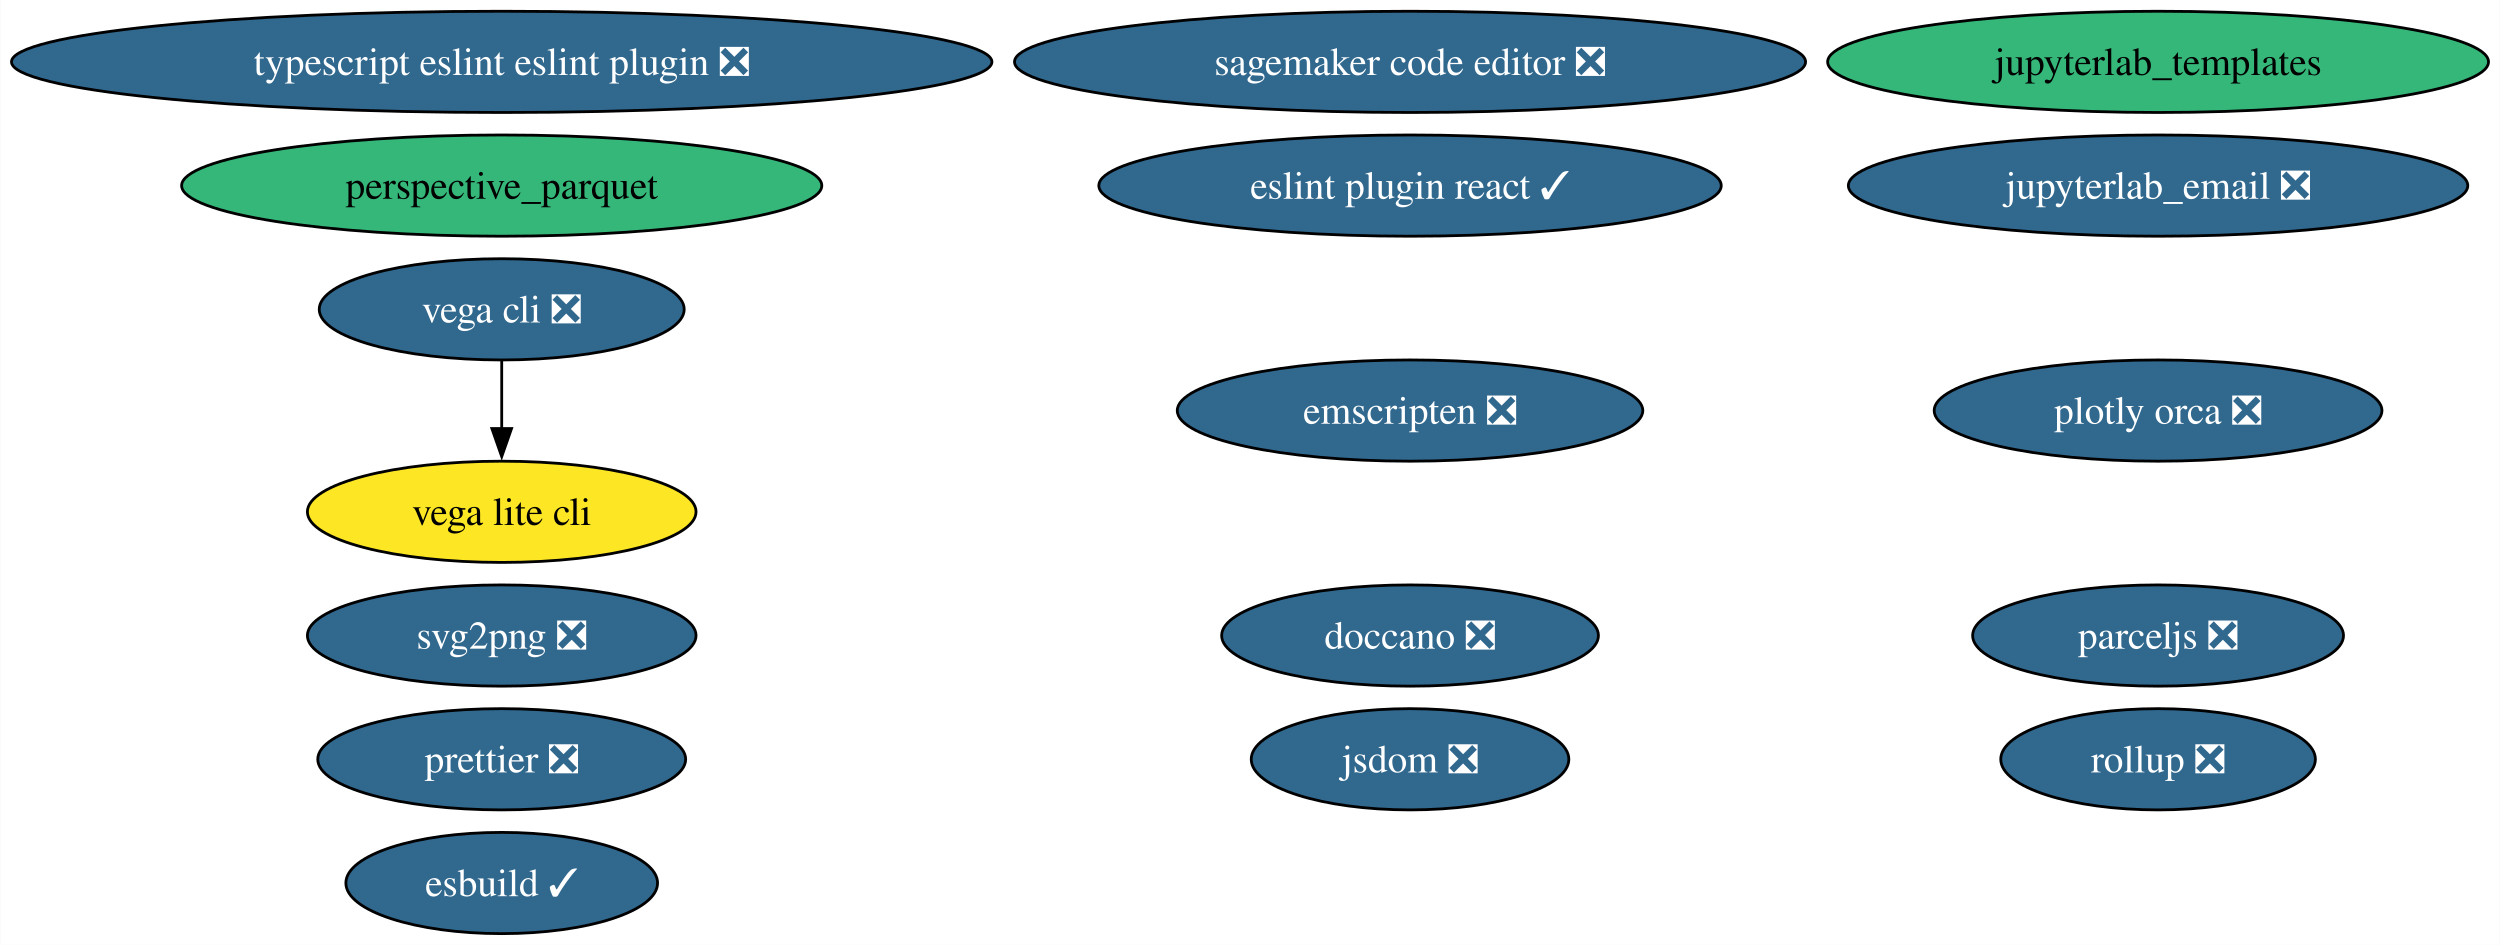
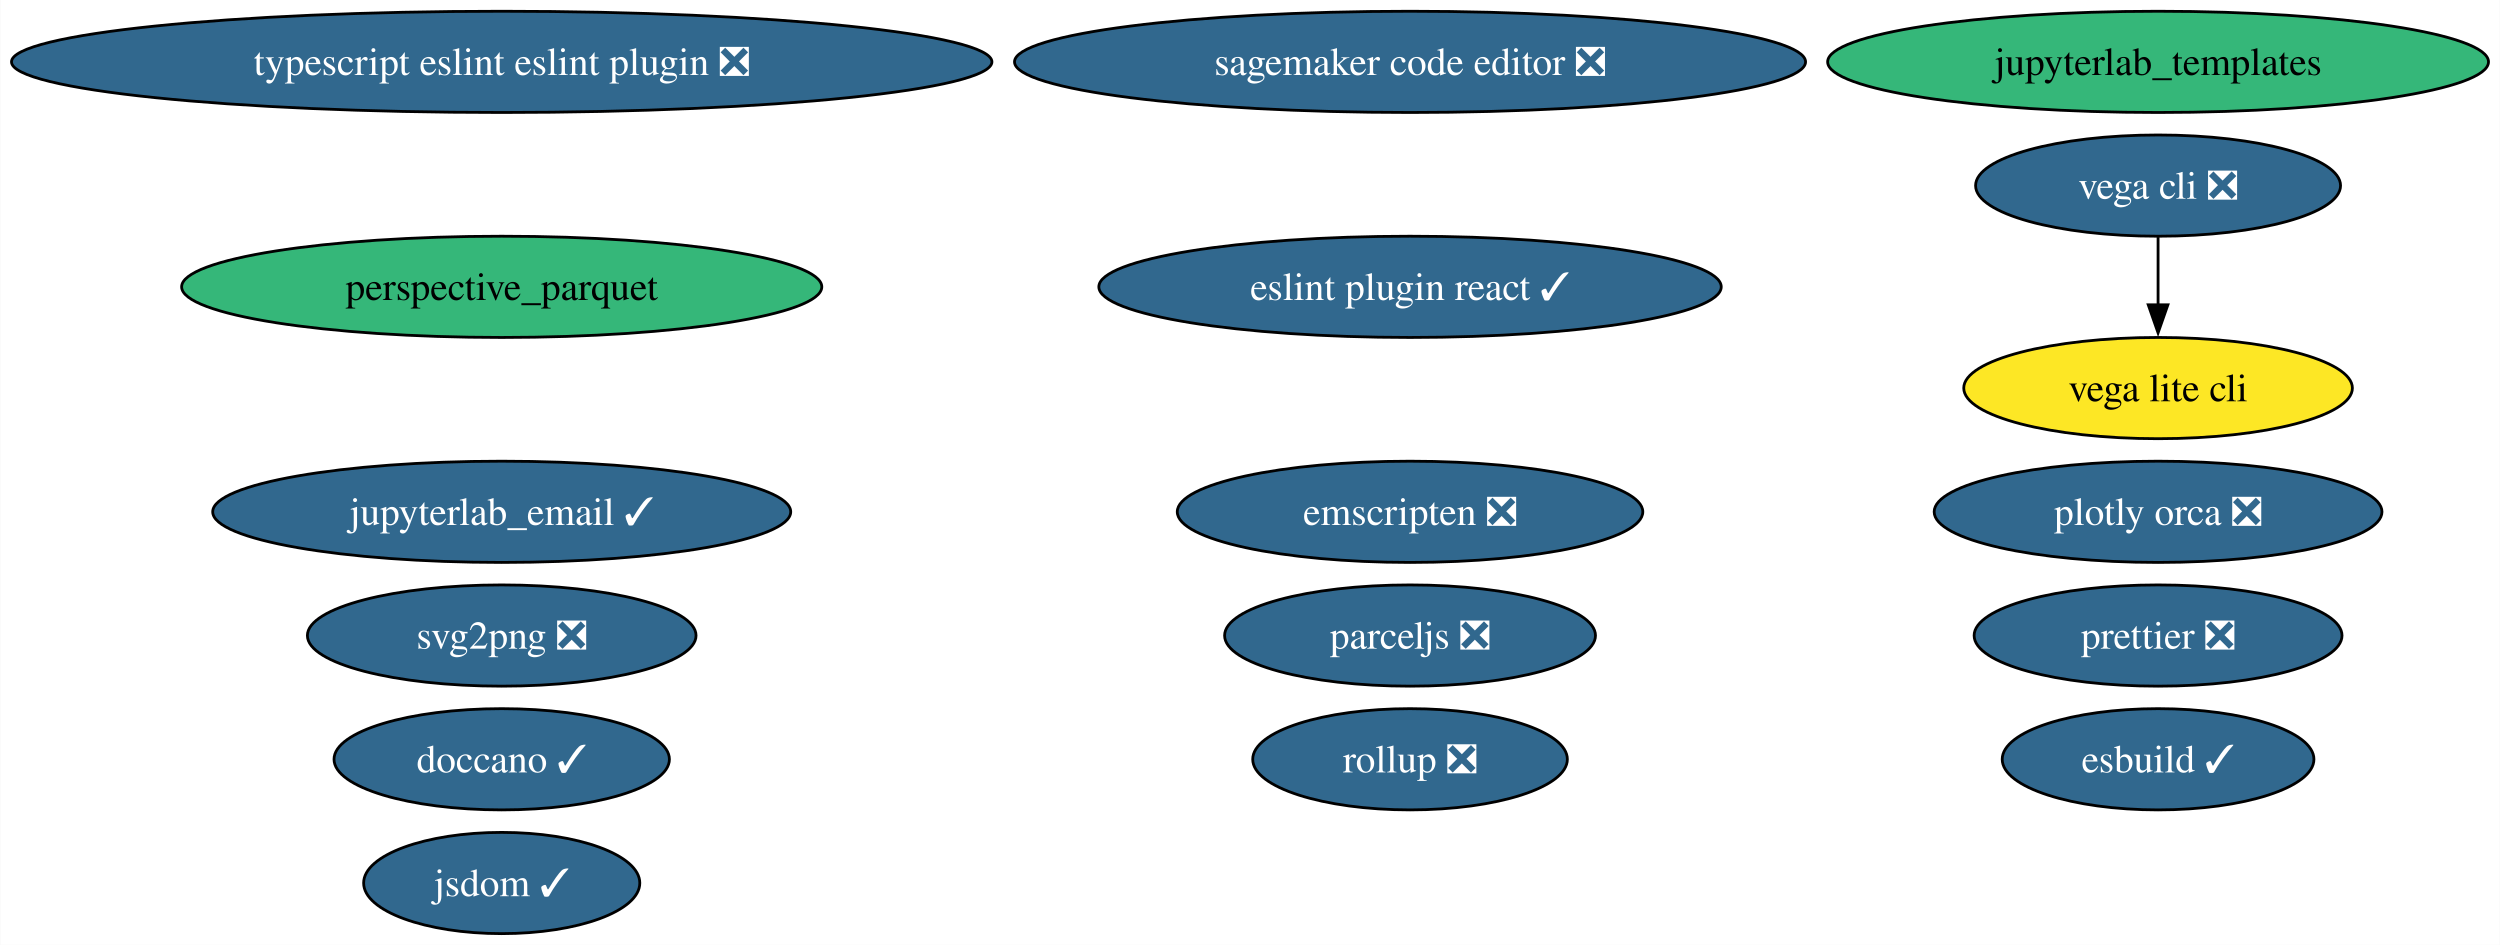
<svg xmlns="http://www.w3.org/2000/svg" xmlns:xlink="http://www.w3.org/1999/xlink" width="889pt" height="336pt" viewBox="0.00 0.00 888.82 336.00">
  <g id="graph0" class="graph" transform="scale(1 1) rotate(0) translate(4 332)">
    <polygon fill="white" stroke="none" points="-4,4 -4,-332 884.82,-332 884.82,4 -4,4" />
    <g id="node1" class="node">
      <g id="a_node1">
        <a xlink:href="https://github.com/conda-forge/svg2png-feedstock/pull/7" xlink:title="svg2png ❎">
          <ellipse fill="#31688e" stroke="black" cx="174.32" cy="-106" rx="69.1" ry="18" />
          <text text-anchor="middle" x="174.32" y="-101.33" font-family="Times,serif" font-size="14.00" fill="white">svg2png ❎</text>
        </a>
      </g>
    </g>
    <g id="node2" class="node">
      <g id="a_node2">
-         <a xlink:href="https://github.com/conda-forge/jsdom-feedstock/pull/32" xlink:title="jsdom ❎">
-           <ellipse fill="#31688e" stroke="black" cx="497.32" cy="-62" rx="56.47" ry="18" />
-           <text text-anchor="middle" x="497.32" y="-57.33" font-family="Times,serif" font-size="14.00" fill="white">jsdom ❎</text>
+         <a xlink:href="https://github.com/conda-forge/jsdom-feedstock/pull/32" xlink:title="jsdom ✓">
+           <ellipse fill="#31688e" stroke="black" cx="174.32" cy="-18" rx="49.1" ry="18" />
+           <text text-anchor="middle" x="174.32" y="-13.32" font-family="Times,serif" font-size="14.00" fill="white">jsdom ✓</text>
        </a>
      </g>
    </g>
    <g id="node3" class="node">
      <g id="a_node3">
        <a xlink:href="https://github.com/conda-forge/vega-cli-feedstock/pull/35" xlink:title="vega cli ❎">
-           <ellipse fill="#31688e" stroke="black" cx="174.32" cy="-222" rx="64.89" ry="18" />
-           <text text-anchor="middle" x="174.32" y="-217.32" font-family="Times,serif" font-size="14.00" fill="white">vega cli ❎</text>
+           <ellipse fill="#31688e" stroke="black" cx="763.32" cy="-266" rx="64.89" ry="18" />
+           <text text-anchor="middle" x="763.32" y="-261.32" font-family="Times,serif" font-size="14.00" fill="white">vega cli ❎</text>
        </a>
      </g>
    </g>
    <g id="node4" class="node">
      <g id="a_node4">
        <a xlink:href="https://github.com/conda-forge/vega-lite-cli-feedstock" xlink:title="vega lite cli">
-           <ellipse fill="#fde725" stroke="black" cx="174.32" cy="-150" rx="69.1" ry="18" />
-           <text text-anchor="middle" x="174.32" y="-145.32" font-family="Times,serif" font-size="14.00">vega lite cli</text>
+           <ellipse fill="#fde725" stroke="black" cx="763.32" cy="-194" rx="69.1" ry="18" />
+           <text text-anchor="middle" x="763.32" y="-189.32" font-family="Times,serif" font-size="14.00">vega lite cli</text>
        </a>
      </g>
    </g>
    <g id="edge1" class="edge">
-       <path fill="none" stroke="black" d="M174.32,-203.7C174.32,-196.41 174.32,-187.73 174.32,-179.54" />
-       <polygon fill="black" stroke="black" points="177.82,-179.62 174.32,-169.62 170.82,-179.62 177.82,-179.62" />
+       <path fill="none" stroke="black" d="M763.32,-247.7C763.32,-240.41 763.32,-231.73 763.32,-223.54" />
+       <polygon fill="black" stroke="black" points="766.82,-223.62 763.32,-213.62 759.82,-223.62 766.82,-223.62" />
    </g>
    <g id="node5" class="node">
      <g id="a_node5">
        <a xlink:href="https://github.com/conda-forge/plotly-orca-feedstock/pull/21" xlink:title="plotly orca ❎">
-           <ellipse fill="#31688e" stroke="black" cx="763.32" cy="-186" rx="79.62" ry="18" />
-           <text text-anchor="middle" x="763.32" y="-181.32" font-family="Times,serif" font-size="14.00" fill="white">plotly orca ❎</text>
+           <ellipse fill="#31688e" stroke="black" cx="763.32" cy="-150" rx="79.62" ry="18" />
+           <text text-anchor="middle" x="763.32" y="-145.32" font-family="Times,serif" font-size="14.00" fill="white">plotly orca ❎</text>
        </a>
      </g>
    </g>
    <g id="node6" class="node">
      <g id="a_node6">
        <a xlink:href="https://github.com/conda-forge/jupyterlab_templates-feedstock" xlink:title="jupyterlab_templates">
          <ellipse fill="#35b779" stroke="black" cx="763.32" cy="-310" rx="117.5" ry="18" />
          <text text-anchor="middle" x="763.32" y="-305.32" font-family="Times,serif" font-size="14.00">jupyterlab_templates</text>
        </a>
      </g>
    </g>
    <g id="node7" class="node">
      <g id="a_node7">
-         <a xlink:href="https://github.com/conda-forge/doccano-feedstock/pull/35" xlink:title="doccano ❎">
-           <ellipse fill="#31688e" stroke="black" cx="497.32" cy="-106" rx="66.99" ry="18" />
-           <text text-anchor="middle" x="497.32" y="-101.33" font-family="Times,serif" font-size="14.00" fill="white">doccano ❎</text>
+         <a xlink:href="https://github.com/conda-forge/doccano-feedstock/pull/35" xlink:title="doccano ✓">
+           <ellipse fill="#31688e" stroke="black" cx="174.32" cy="-62" rx="59.63" ry="18" />
+           <text text-anchor="middle" x="174.32" y="-57.33" font-family="Times,serif" font-size="14.00" fill="white">doccano ✓</text>
        </a>
      </g>
    </g>
    <g id="node8" class="node">
      <g id="a_node8">
        <a xlink:href="https://github.com/conda-forge/emscripten-feedstock/pull/26" xlink:title="emscripten ❎">
-           <ellipse fill="#31688e" stroke="black" cx="497.32" cy="-186" rx="82.77" ry="18" />
-           <text text-anchor="middle" x="497.32" y="-181.32" font-family="Times,serif" font-size="14.00" fill="white">emscripten ❎</text>
+           <ellipse fill="#31688e" stroke="black" cx="497.32" cy="-150" rx="82.77" ry="18" />
+           <text text-anchor="middle" x="497.32" y="-145.32" font-family="Times,serif" font-size="14.00" fill="white">emscripten ❎</text>
        </a>
      </g>
    </g>
    <g id="node9" class="node">
      <g id="a_node9">
        <a xlink:href="https://github.com/conda-forge/parceljs-feedstock/pull/39" xlink:title="parceljs ❎">
-           <ellipse fill="#31688e" stroke="black" cx="763.32" cy="-106" rx="65.94" ry="18" />
-           <text text-anchor="middle" x="763.32" y="-101.33" font-family="Times,serif" font-size="14.00" fill="white">parceljs ❎</text>
+           <ellipse fill="#31688e" stroke="black" cx="497.32" cy="-106" rx="65.94" ry="18" />
+           <text text-anchor="middle" x="497.32" y="-101.33" font-family="Times,serif" font-size="14.00" fill="white">parceljs ❎</text>
        </a>
      </g>
    </g>
    <g id="node10" class="node">
      <g id="a_node10">
        <a xlink:href="https://github.com/conda-forge/prettier-feedstock/pull/64" xlink:title="prettier ❎">
-           <ellipse fill="#31688e" stroke="black" cx="174.32" cy="-62" rx="65.41" ry="18" />
-           <text text-anchor="middle" x="174.32" y="-57.33" font-family="Times,serif" font-size="14.00" fill="white">prettier ❎</text>
+           <ellipse fill="#31688e" stroke="black" cx="763.32" cy="-106" rx="65.41" ry="18" />
+           <text text-anchor="middle" x="763.32" y="-101.33" font-family="Times,serif" font-size="14.00" fill="white">prettier ❎</text>
        </a>
      </g>
    </g>
    <g id="node11" class="node">
      <g id="a_node11">
        <a xlink:href="https://github.com/conda-forge/eslint-plugin-react-feedstock/pull/15" xlink:title="eslint plugin react ✓">
-           <ellipse fill="#31688e" stroke="black" cx="497.32" cy="-266" rx="110.66" ry="18" />
-           <text text-anchor="middle" x="497.32" y="-261.32" font-family="Times,serif" font-size="14.00" fill="white">eslint plugin react ✓</text>
+           <ellipse fill="#31688e" stroke="black" cx="497.32" cy="-230" rx="110.66" ry="18" />
+           <text text-anchor="middle" x="497.32" y="-225.32" font-family="Times,serif" font-size="14.00" fill="white">eslint plugin react ✓</text>
        </a>
      </g>
    </g>
    <g id="node12" class="node">
      <g id="a_node12">
        <a xlink:href="https://github.com/conda-forge/typescript-eslint-eslint-plugin-feedstock/pull/71" xlink:title="typescript eslint eslint plugin ❎">
          <ellipse fill="#31688e" stroke="black" cx="174.32" cy="-310" rx="174.32" ry="18" />
          <text text-anchor="middle" x="174.32" y="-305.32" font-family="Times,serif" font-size="14.00" fill="white">typescript eslint eslint plugin ❎</text>
        </a>
      </g>
    </g>
    <g id="node13" class="node">
      <g id="a_node13">
-         <a xlink:href="https://github.com/conda-forge/jupyterlab_email-feedstock/pull/14" xlink:title="jupyterlab_email ❎">
-           <ellipse fill="#31688e" stroke="black" cx="763.32" cy="-266" rx="110.13" ry="18" />
-           <text text-anchor="middle" x="763.32" y="-261.32" font-family="Times,serif" font-size="14.00" fill="white">jupyterlab_email ❎</text>
+         <a xlink:href="https://github.com/conda-forge/jupyterlab_email-feedstock/pull/14" xlink:title="jupyterlab_email ✓">
+           <ellipse fill="#31688e" stroke="black" cx="174.32" cy="-150" rx="102.77" ry="18" />
+           <text text-anchor="middle" x="174.32" y="-145.32" font-family="Times,serif" font-size="14.00" fill="white">jupyterlab_email ✓</text>
        </a>
      </g>
    </g>
    <g id="node14" class="node">
      <g id="a_node14">
        <a xlink:href="https://github.com/conda-forge/esbuild-feedstock/pull/29" xlink:title="esbuild ✓">
-           <ellipse fill="#31688e" stroke="black" cx="174.32" cy="-18" rx="55.42" ry="18" />
-           <text text-anchor="middle" x="174.32" y="-13.32" font-family="Times,serif" font-size="14.00" fill="white">esbuild ✓</text>
+           <ellipse fill="#31688e" stroke="black" cx="763.32" cy="-62" rx="55.42" ry="18" />
+           <text text-anchor="middle" x="763.32" y="-57.33" font-family="Times,serif" font-size="14.00" fill="white">esbuild ✓</text>
        </a>
      </g>
    </g>
    <g id="node15" class="node">
      <g id="a_node15">
        <a xlink:href="https://github.com/conda-forge/perspective_parquet-feedstock" xlink:title="perspective_parquet">
-           <ellipse fill="#35b779" stroke="black" cx="174.32" cy="-266" rx="113.82" ry="18" />
-           <text text-anchor="middle" x="174.32" y="-261.32" font-family="Times,serif" font-size="14.00">perspective_parquet</text>
+           <ellipse fill="#35b779" stroke="black" cx="174.32" cy="-230" rx="113.82" ry="18" />
+           <text text-anchor="middle" x="174.32" y="-225.32" font-family="Times,serif" font-size="14.00">perspective_parquet</text>
        </a>
      </g>
    </g>
    <g id="node16" class="node">
      <g id="a_node16">
        <a xlink:href="https://github.com/conda-forge/sagemaker-code-editor-feedstock/pull/28" xlink:title="sagemaker code editor ❎">
          <ellipse fill="#31688e" stroke="black" cx="497.32" cy="-310" rx="140.65" ry="18" />
          <text text-anchor="middle" x="497.32" y="-305.32" font-family="Times,serif" font-size="14.00" fill="white">sagemaker code editor ❎</text>
        </a>
      </g>
    </g>
    <g id="node17" class="node">
      <g id="a_node17">
        <a xlink:href="https://github.com/conda-forge/rollup-feedstock/pull/17" xlink:title="rollup ❎">
-           <ellipse fill="#31688e" stroke="black" cx="763.32" cy="-62" rx="55.94" ry="18" />
-           <text text-anchor="middle" x="763.32" y="-57.33" font-family="Times,serif" font-size="14.00" fill="white">rollup ❎</text>
+           <ellipse fill="#31688e" stroke="black" cx="497.32" cy="-62" rx="55.94" ry="18" />
+           <text text-anchor="middle" x="497.32" y="-57.33" font-family="Times,serif" font-size="14.00" fill="white">rollup ❎</text>
        </a>
      </g>
    </g>
  </g>
</svg>
